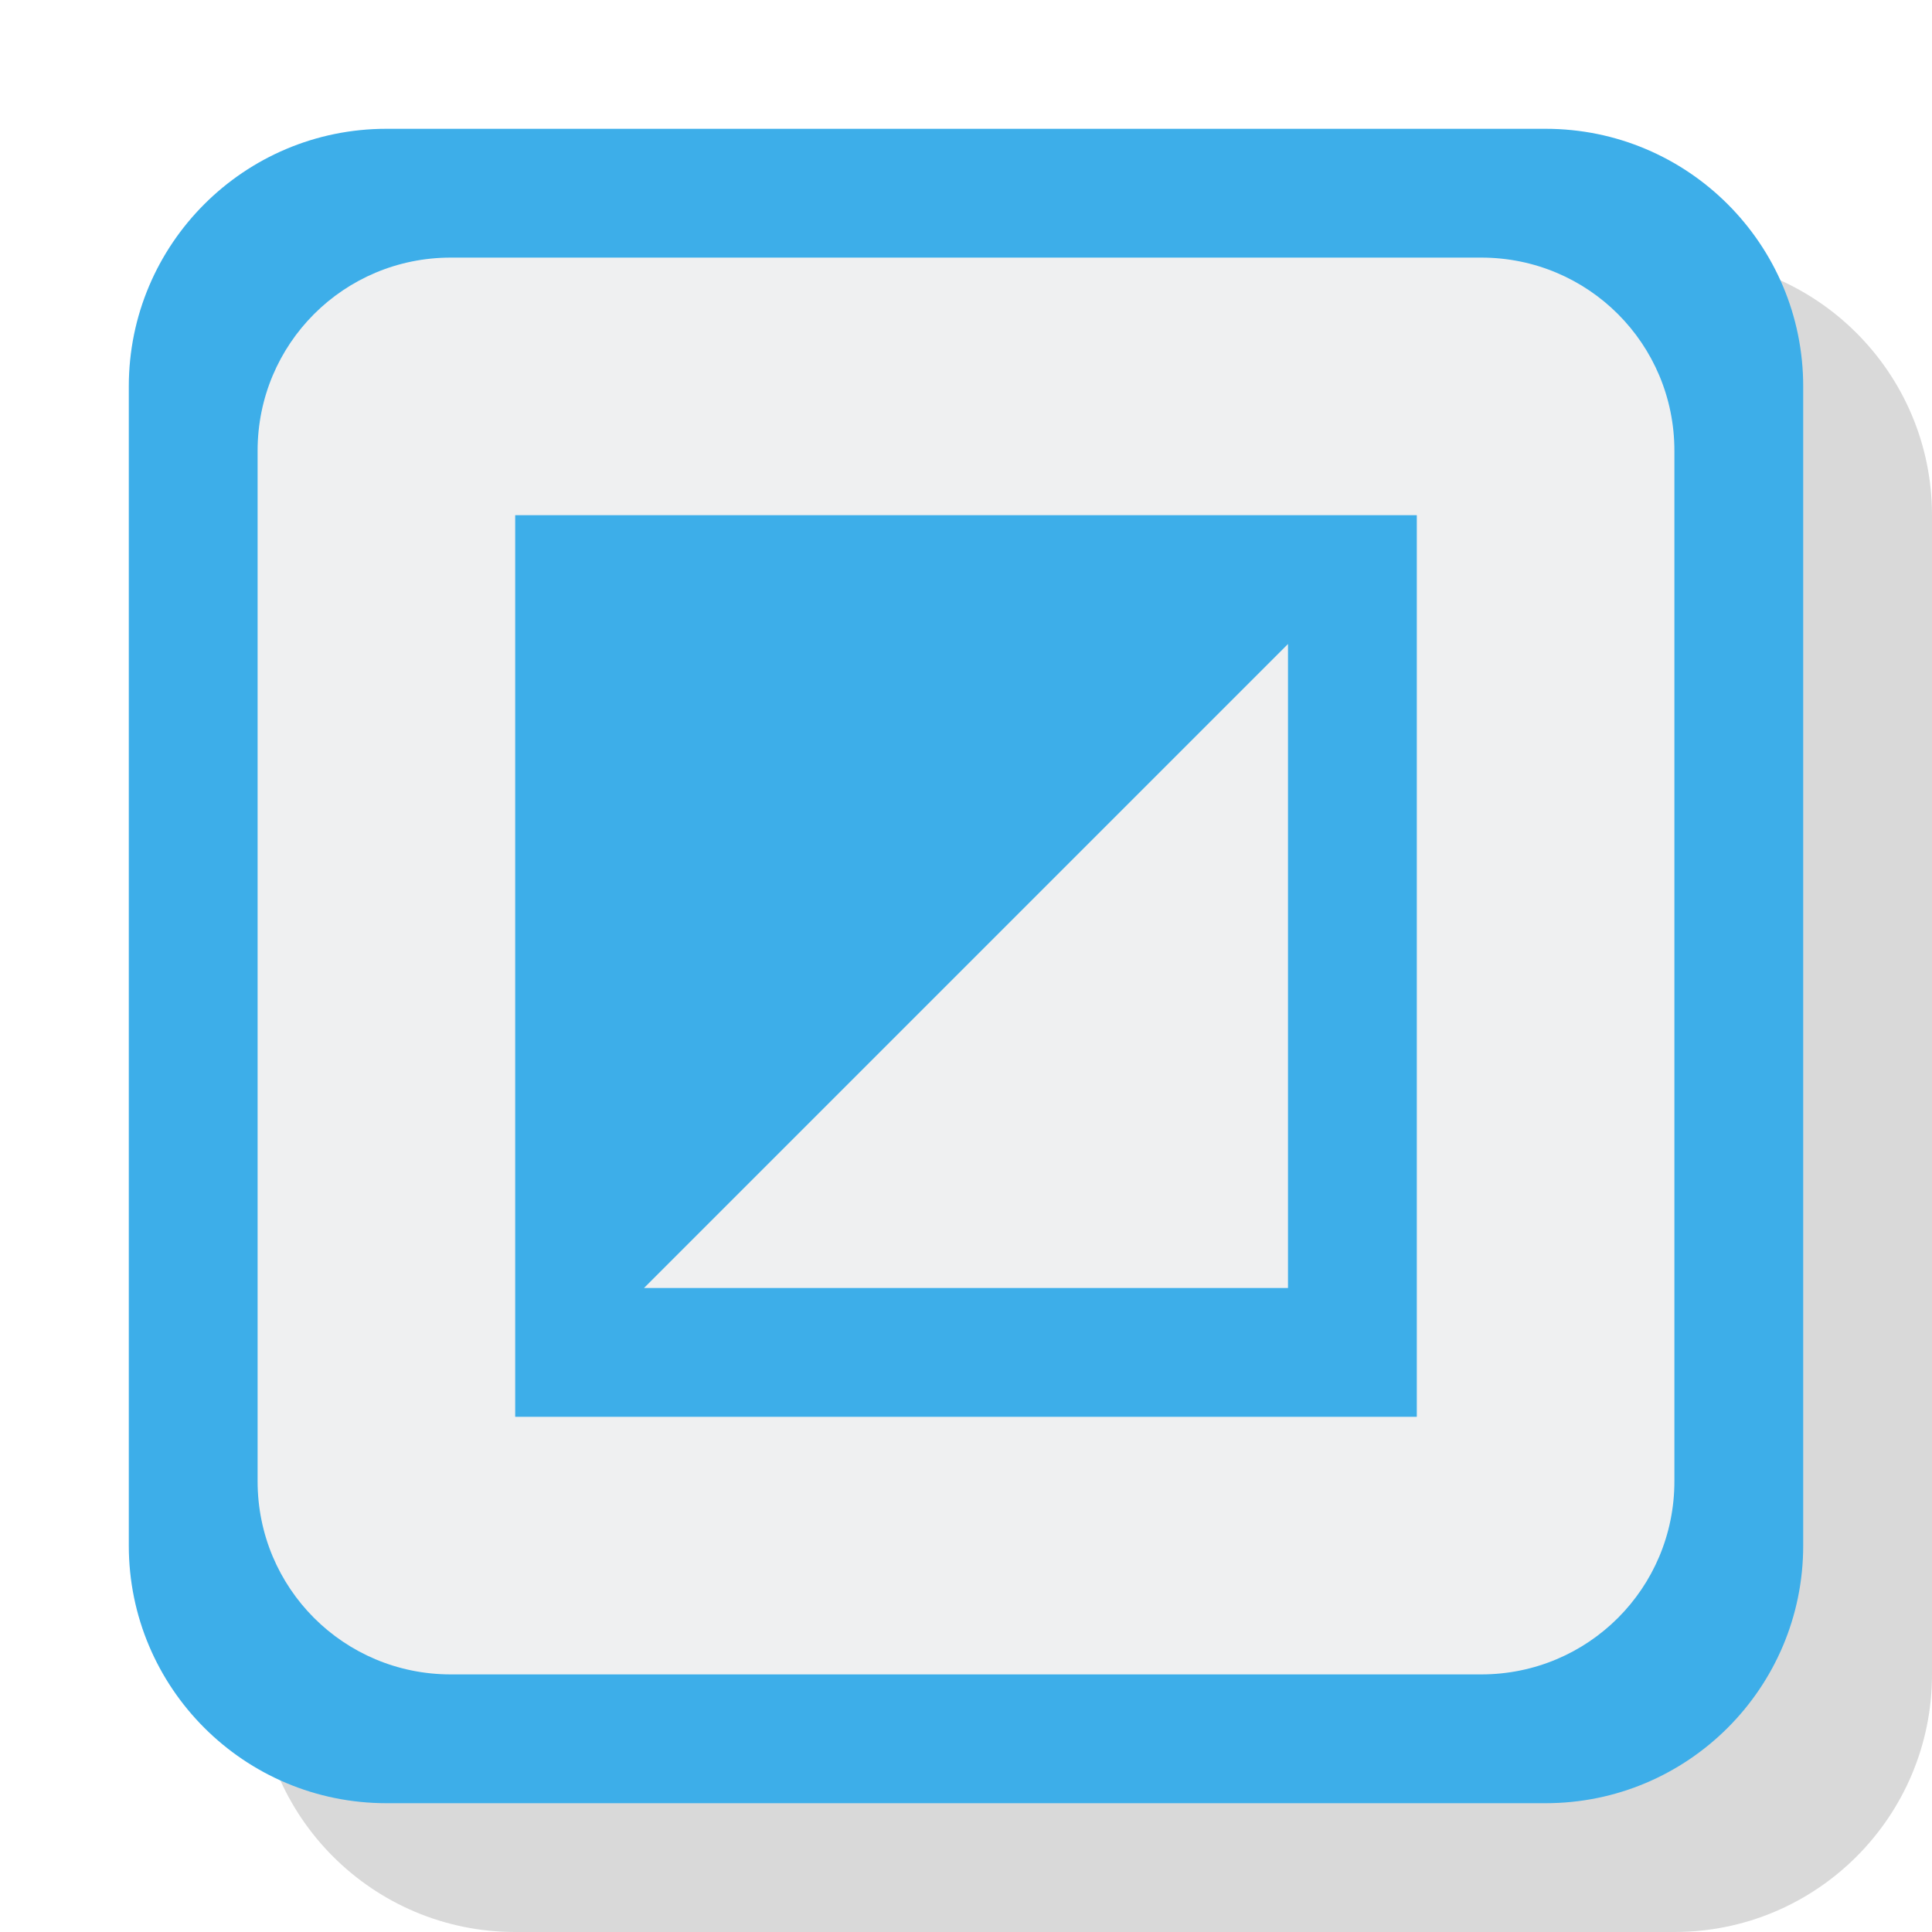
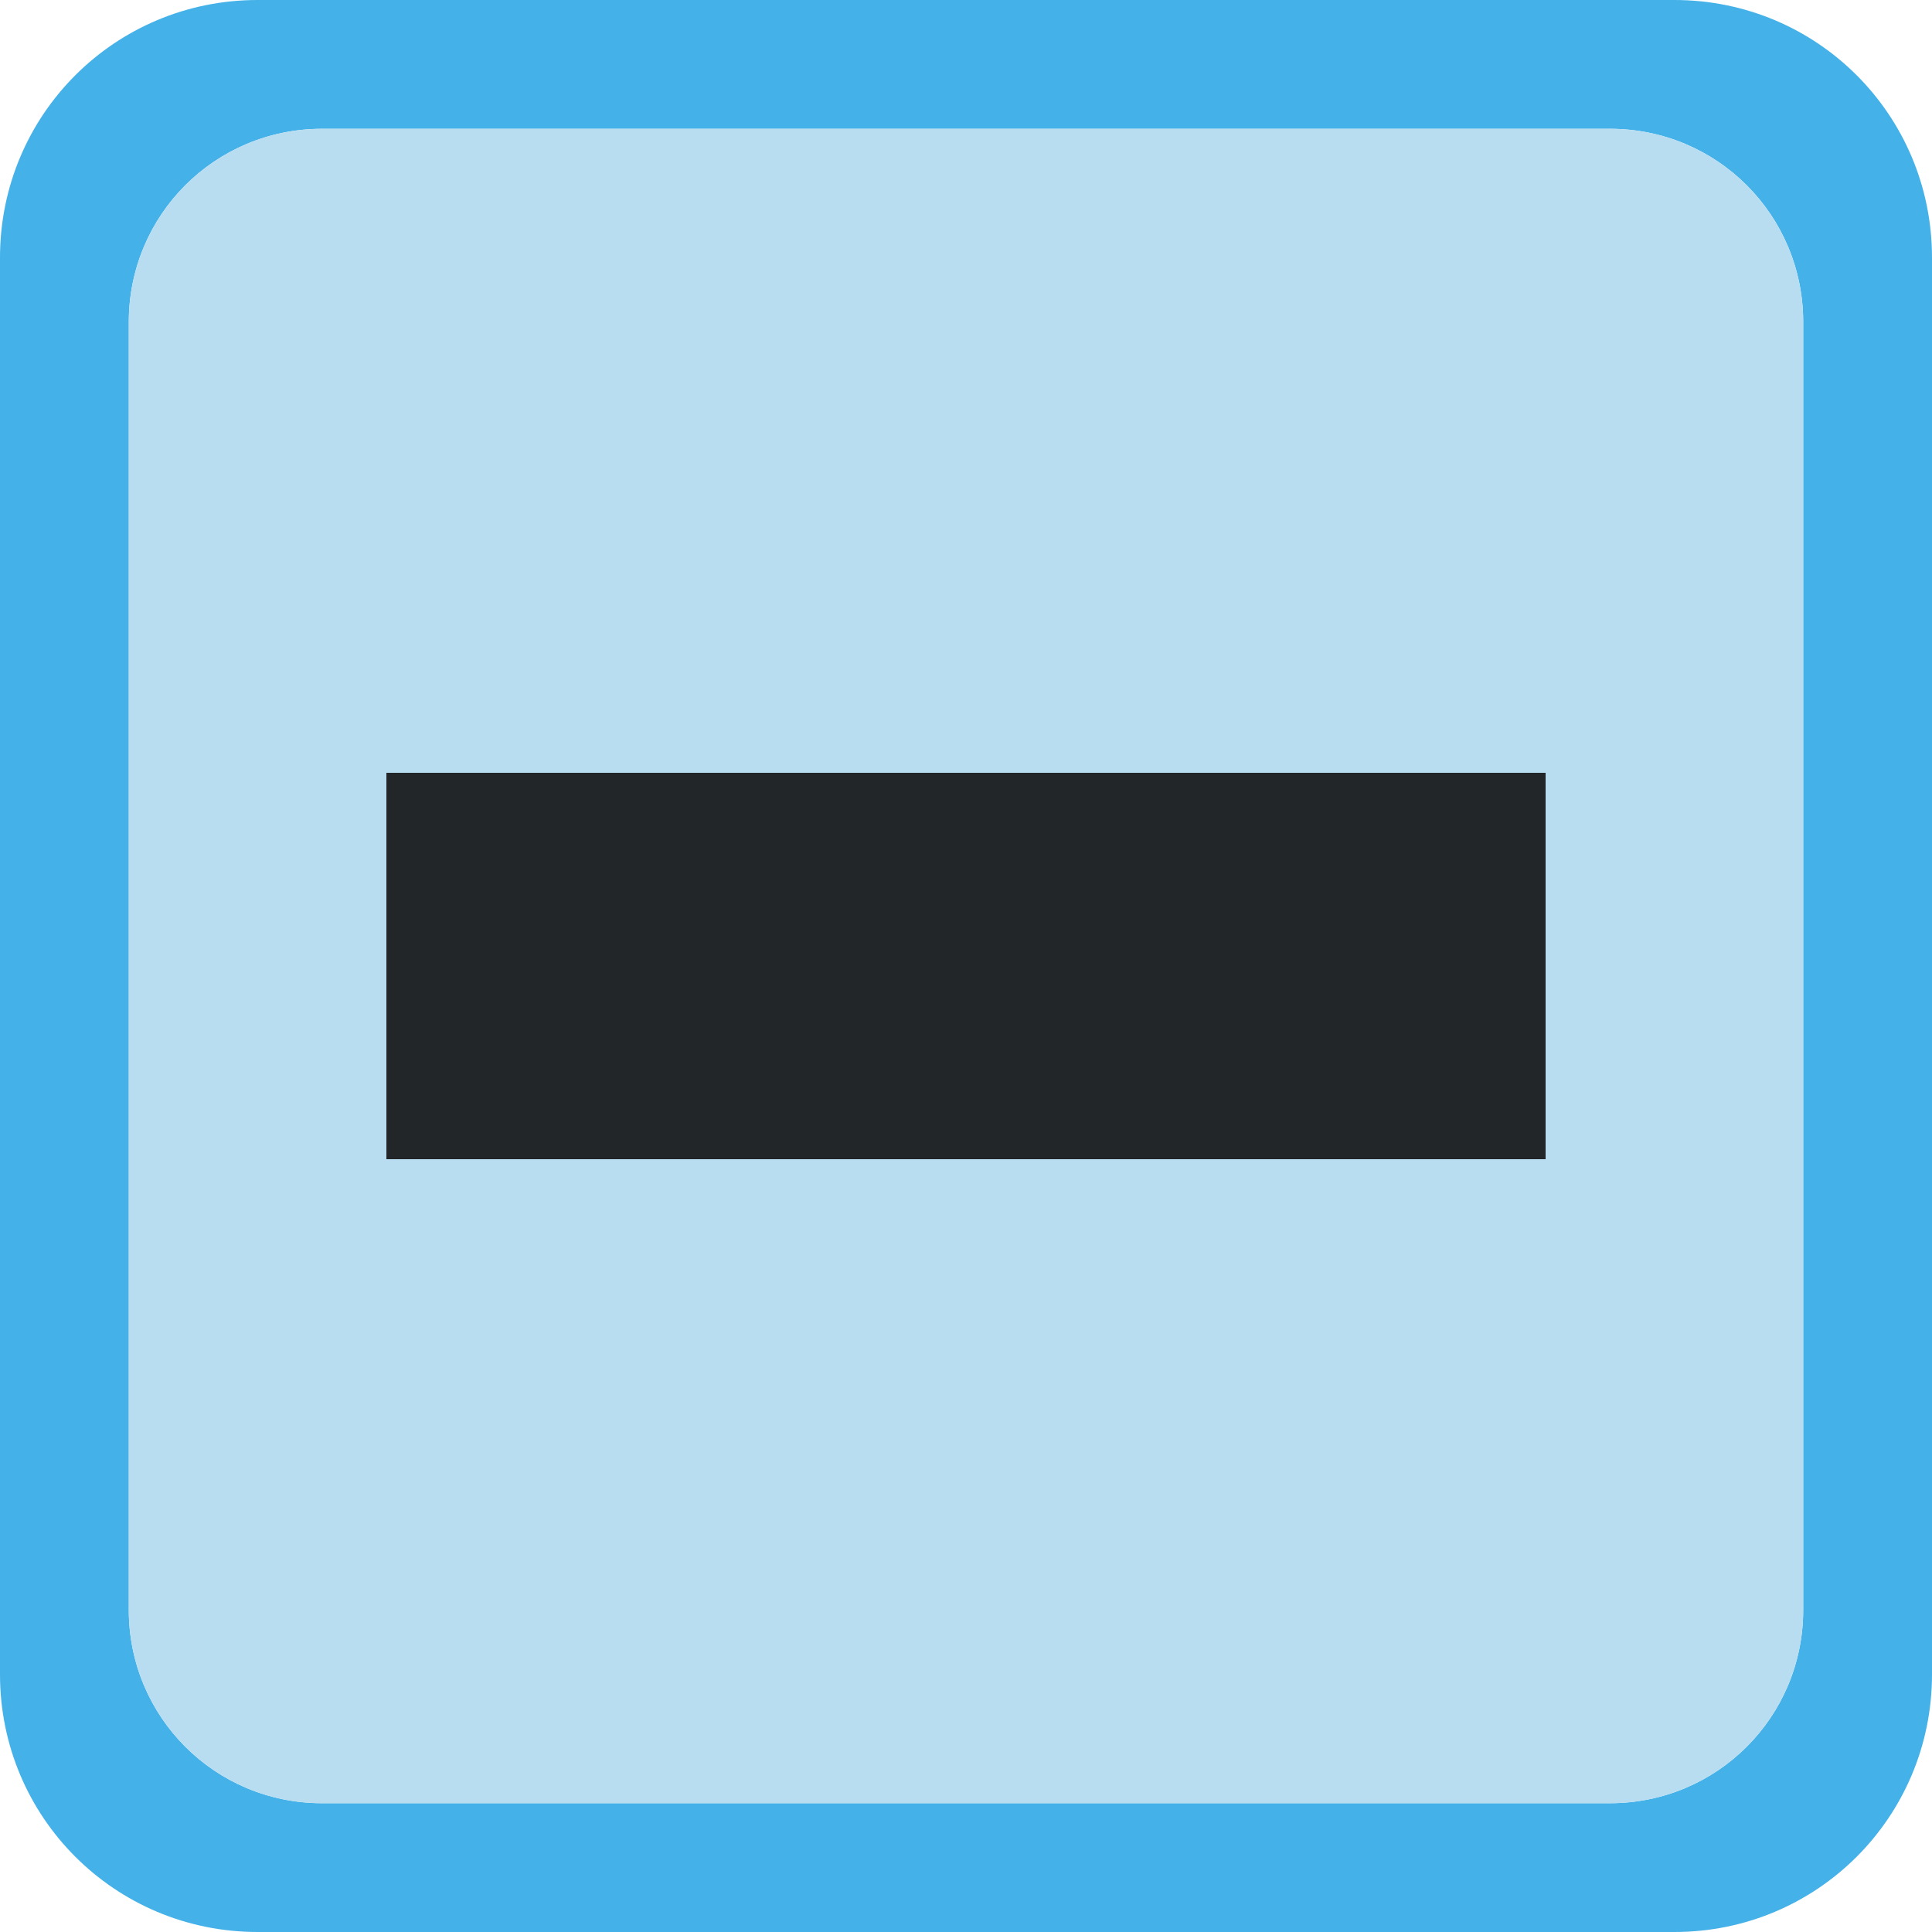
<svg xmlns="http://www.w3.org/2000/svg" height="15" viewBox="0 0 15 15" width="15">
-   <rect fill-opacity=".149" height="13" rx="2" width="13" x="2" y="2" />
-   <rect fill="#3daee9" height="13" rx="2" width="13" x="1" y="1" />
-   <path d="m3.5 2h8c.831 0 1.5.669 1.5 1.5v8c0 .831-.669 1.5-1.5 1.5h-8c-.831 0-1.5-.669-1.5-1.5v-8c0-.831.669-1.5 1.5-1.5z" fill="#eff0f1" />
-   <path d="m4 4v7h7v-7zm6 1v5h-5z" fill="#3daee9" stroke-width=".7" />
+   <path d="m2 0c-1.108 0-2 .892-2 2v11c0 1.108.892 2 2 2h11c1.108 0 2-.892 2-2v-11c0-1.108-.892-2-2-2zm.5 1h10c.831 0 1.5.669 1.5 1.5v10c0 .831-.669 1.5-1.5 1.5h-10c-.831 0-1.5-.669-1.5-1.5v-10c0-.831.669-1.5 1.5-1.5z" fill="#44b1e9" />
+   <path d="m2.5 1h10c.831 0 1.5.669 1.5 1.5v10c0 .831-.669 1.5-1.5 1.5h-10c-.831 0-1.5-.669-1.5-1.5v-10c0-.831.669-1.5 1.5-1.5z" fill="#b8ddf1" />
+   <path d="m3 6h9v3h-9z" fill="#232629" />
</svg>
